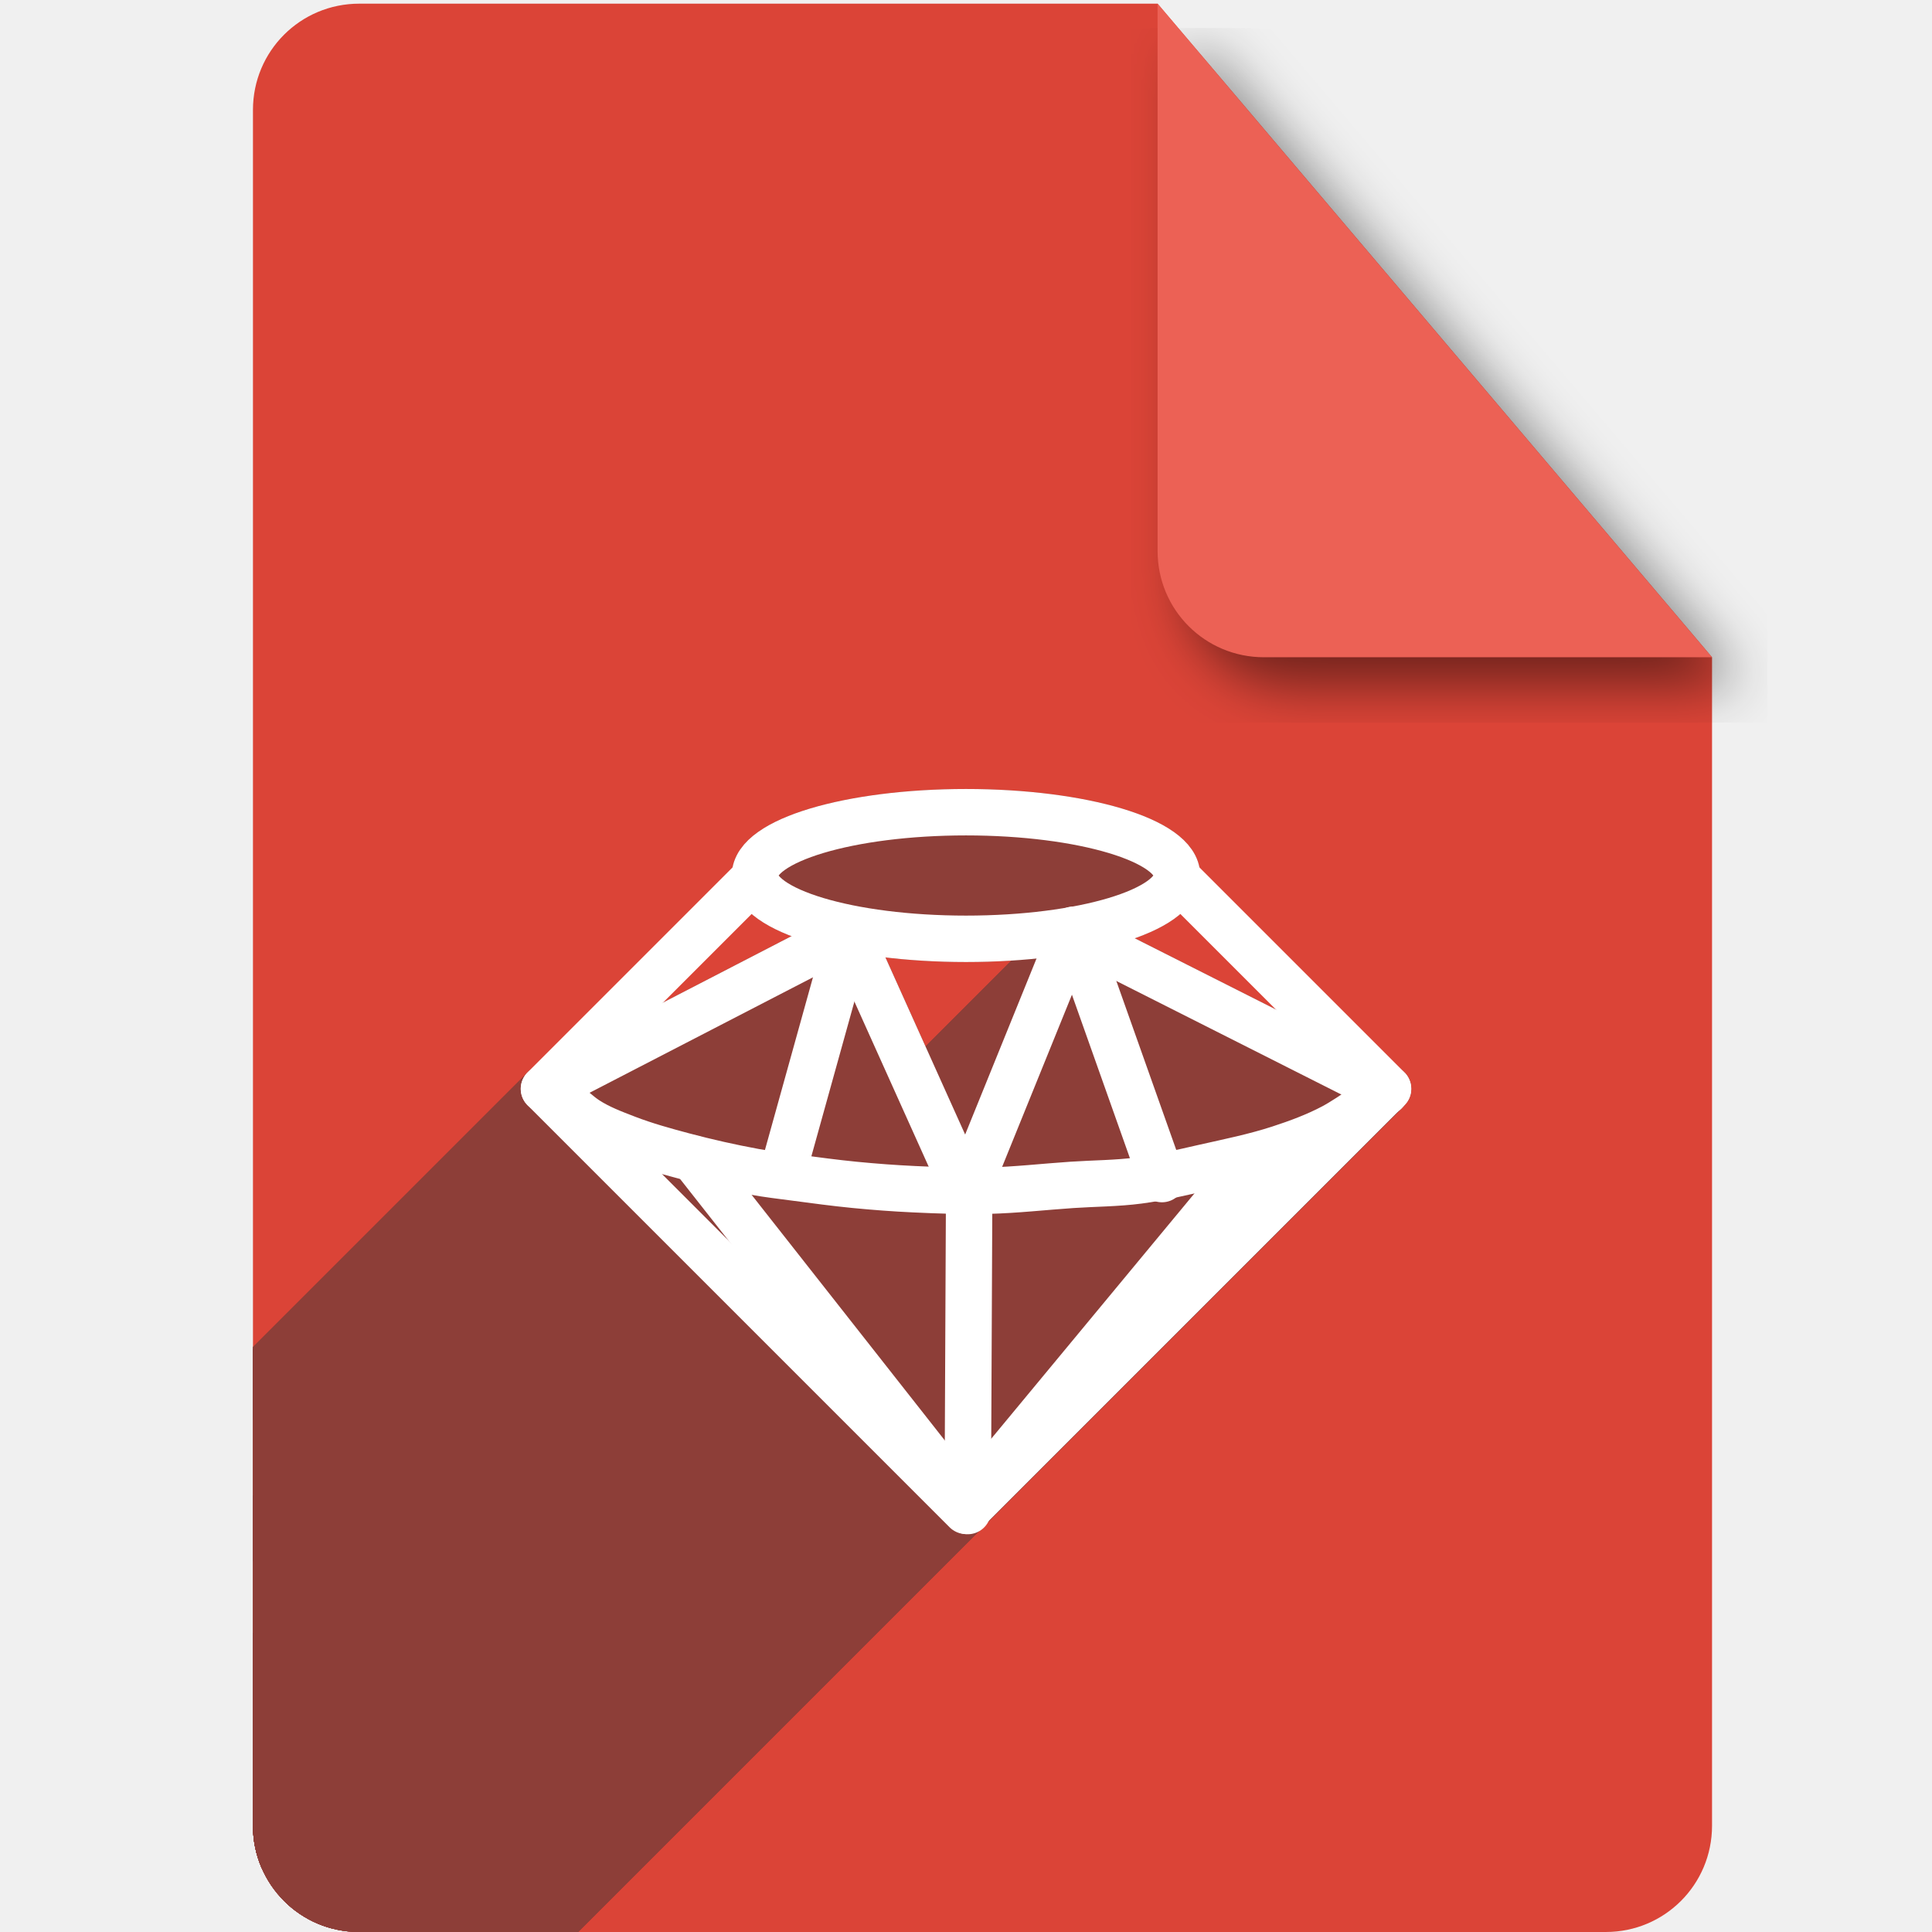
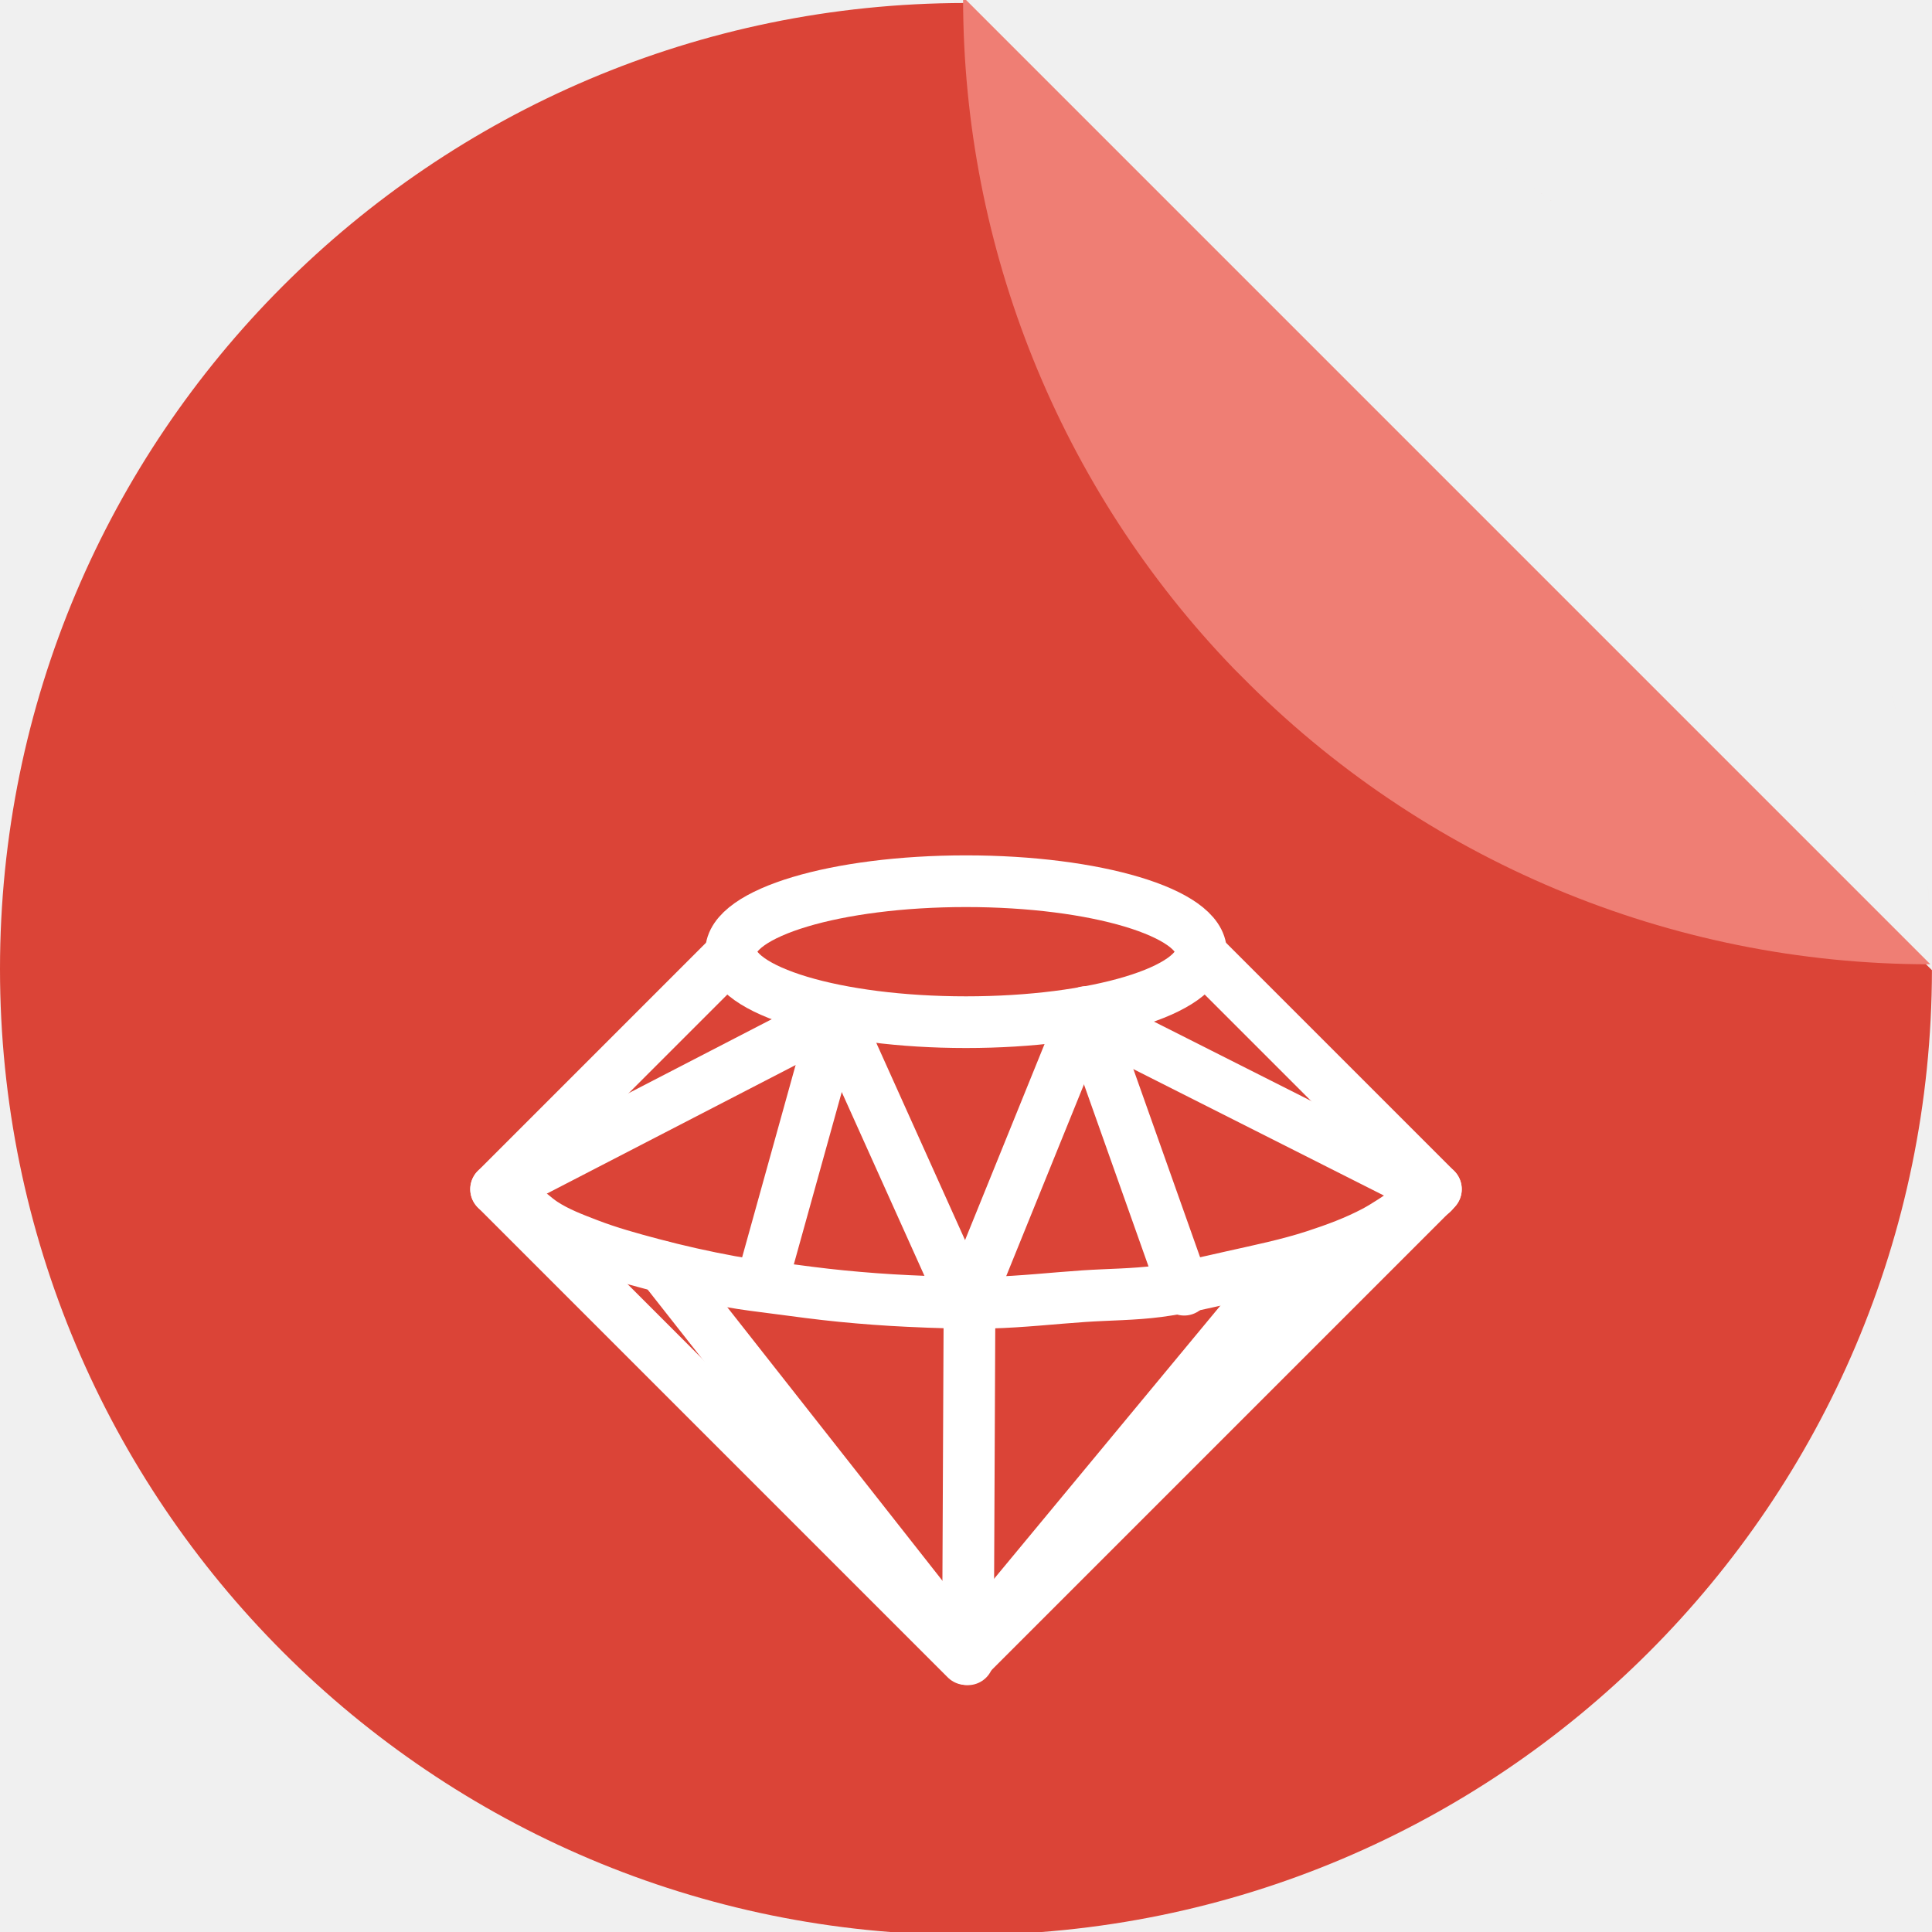
<svg xmlns="http://www.w3.org/2000/svg" version="1.1" id="svg2" viewBox="0 0 256 256" height="256" width="256">
  <defs id="defs4">
-     <filter style="color-interpolation-filters:sRGB;" id="filter4301">
-       <feFlood flood-opacity="0.498" flood-color="rgb(0,0,0)" result="flood" id="feFlood4303" />
-       <feComposite in="flood" in2="SourceGraphic" operator="in" result="composite1" id="feComposite4305" />
-       <feGaussianBlur in="composite1" stdDeviation="3.7" result="blur" id="feGaussianBlur4307" />
-       <feOffset dx="3.8" dy="3.7" result="offset" id="feOffset4309" />
-       <feComposite in="SourceGraphic" in2="offset" operator="over" result="composite2" id="feComposite4311" />
+     <filter id="filter4301" style="color-interpolation-filters:sRGB;">
+       <feFlood id="feFlood4303" result="flood" flood-color="rgb(0,0,0)" flood-opacity="0.498" />
+       <feComposite id="feComposite4305" result="composite1" operator="in" in2="SourceGraphic" in="flood" />
+       <feGaussianBlur id="feGaussianBlur4307" result="blur" stdDeviation="3.7" in="composite1" />
+       <feOffset id="feOffset4309" result="offset" dy="3.7" dx="3.8" />
+       <feComposite id="feComposite4311" result="composite2" operator="over" in2="offset" in="SourceGraphic" />
    </filter>
-     <clipPath id="clipPath4266" clipPathUnits="userSpaceOnUse">
-       <path id="path4268" d="m 153.387,796.848 -105.781,0 c -7.804,0 -14.088,6.282 -14.088,14.086 l 0,227.34 c 0,7.804 6.284,14.088 14.088,14.088 l 165.162,0 c 7.804,0 14.086,-6.284 14.086,-14.088 l 0,-154.822 -73.467,-86.604 z" style="fill:#db4437;fill-opacity:1" />
+     <clipPath clipPathUnits="userSpaceOnUse" id="clipPath4266">
+       <path style="fill:#db4437;fill-opacity:1" d="m 153.387,796.848 -105.781,0 c -7.804,0 -14.088,6.282 -14.088,14.086 l 0,227.34 c 0,7.804 6.284,14.088 14.088,14.088 l 165.162,0 c 7.804,0 14.086,-6.284 14.086,-14.088 l 0,-154.822 -73.467,-86.604 z" id="path4268" />
    </clipPath>
-     <clipPath clipPathUnits="userSpaceOnUse" id="clipPath6370">
-       <path id="path6372" d="m 153.387,796.848 -105.781,0 c -7.804,0 -14.088,6.282 -14.088,14.086 l 0,227.34 c 0,7.804 6.284,14.088 14.088,14.088 l 165.162,0 c 7.804,0 14.086,-6.284 14.086,-14.088 l 0,-154.822 -73.467,-86.604 z" style="fill:#db4437;fill-opacity:1" />
+     <clipPath id="clipPath6370" clipPathUnits="userSpaceOnUse">
+       <path style="fill:#db4437;fill-opacity:1" d="m 153.387,796.848 -105.781,0 c -7.804,0 -14.088,6.282 -14.088,14.086 l 0,227.34 c 0,7.804 6.284,14.088 14.088,14.088 l 165.162,0 c 7.804,0 14.086,-6.284 14.086,-14.088 l 0,-154.822 -73.467,-86.604 z" id="path6372" />
    </clipPath>
-     <clipPath id="clipPath4317" clipPathUnits="userSpaceOnUse">
-       <path id="path4319" d="m 153.387,796.848 -105.781,0 c -7.804,0 -14.088,6.282 -14.088,14.086 l 0,227.34 c 0,7.804 6.284,14.088 14.088,14.088 l 165.162,0 c 7.804,0 14.086,-6.284 14.086,-14.088 l 0,-154.822 -73.467,-86.604 z" style="fill:#db4437;fill-opacity:1" />
+     <clipPath clipPathUnits="userSpaceOnUse" id="clipPath4317">
+       <path style="fill:#db4437;fill-opacity:1" d="m 153.387,796.848 -105.781,0 c -7.804,0 -14.088,6.282 -14.088,14.086 l 0,227.34 c 0,7.804 6.284,14.088 14.088,14.088 l 165.162,0 c 7.804,0 14.086,-6.284 14.086,-14.088 l 0,-154.822 -73.467,-86.604 z" id="path4319" />
    </clipPath>
-     <clipPath clipPathUnits="userSpaceOnUse" id="clipPath5183">
-       <path id="path5185" d="m 153.387,0.486 -105.781,0 c -7.804,0 -14.088,6.282 -14.088,14.086 l 0,227.34 c 0,7.804 6.284,14.088 14.088,14.088 l 165.162,0 c 7.804,0 14.086,-6.284 14.086,-14.088 l 0,-154.822 -73.467,-86.604 z" style="fill:#db4437;fill-opacity:1" />
+     <clipPath id="clipPath5183" clipPathUnits="userSpaceOnUse">
+       <path style="fill:#db4437;fill-opacity:1" d="m 153.387,0.486 -105.781,0 c -7.804,0 -14.088,6.282 -14.088,14.086 l 0,227.34 c 0,7.804 6.284,14.088 14.088,14.088 l 165.162,0 c 7.804,0 14.086,-6.284 14.086,-14.088 l 0,-154.822 -73.467,-86.604 z" id="path5185" />
+     </clipPath>
+     <clipPath clipPathUnits="userSpaceOnUse" id="clipPath4345">
+       <g transform="matrix(0.803033,0,0,0.803033,22.21178,186.6321)" id="g4347">
+         <path id="path4349" d="M 127.836,796.368 A 128,128 0 0 0 0,924.362 128,128 0 0 0 128,1052.362 128,128 0 0 0 255.992,924.524 L 127.836,796.368 Z m 12.424,0.607 a 128,128 0 0 1 7.768,1.121 128,128 0 0 0 -7.768,-1.121 z m 12.588,1.85 a 128,128 0 0 1 8.422,2.09 128,128 0 0 0 -8.422,-2.09 z m 12.363,3.098 a 128,128 0 0 1 8.945,3.197 128,128 0 0 0 -8.945,-3.197 z m 11.984,4.305 a 128,128 0 0 1 9.344,4.439 128,128 0 0 0 -9.344,-4.439 z m 11.498,5.479 a 128,128 0 0 1 9.494,5.734 128,128 0 0 0 -9.494,-5.734 z m 10.906,6.6 a 128,128 0 0 1 9.66,7.244 128,128 0 0 0 -9.66,-7.244 z m 10.178,7.639 a 128,128 0 0 1 9.389,8.629 128,128 0 0 0 -9.389,-8.629 z m 9.389,8.629 0.98,0.98 a 128,128 0 0 0 -0.98,-0.98 z m 7.65,8.572 a 128,128 0 0 1 4.504,5.922 128,128 0 0 0 -4.504,-5.922 z m 7.639,10.305 a 128,128 0 0 1 3.811,6.213 128,128 0 0 0 -3.811,-6.213 z m 6.576,11.031 a 128,128 0 0 1 3.082,6.377 128,128 0 0 0 -3.082,-6.377 z m 5.438,11.639 a 128,128 0 0 1 2.377,6.508 128,128 0 0 0 -2.377,-6.508 z m 4.232,12.094 a 128,128 0 0 1 1.686,6.594 128,128 0 0 0 -1.686,-6.594 z m 3.008,12.486 a 128,128 0 0 1 0.99,6.539 128,128 0 0 0 -0.99,-6.539 z m 1.74,12.711 A 128,128 0 0 1 256,924.362 128,128 0 0 0 255.449,913.411 Z" style="fill:#db4437;fill-opacity:1" />
+         <path id="path4351" d="m 255.614,923.744 a 128,128 0 0 0 0.164,-0.006 L 127.622,795.582 a 128,128 0 0 0 -0.008,0.162 128,128 0 0 0 35.854,88.809 l 0.98,0.98 a 128,128 0 0 0 91.166,38.211 z" style="fill:#ef7e74;fill-opacity:1" />
+       </g>
    </clipPath>
  </defs>
-   <g id="layer1" transform="translate(0,-796.3621)">
-     <path transform="translate(0,796.3621)" style="fill:#db4437;fill-opacity:1" d="M 153.387 0.486 L 47.605 0.486 C 39.801 0.486 33.518 6.768 33.518 14.572 L 33.518 241.912 C 33.518 249.716 39.801 256 47.605 256 L 212.768 256 C 220.572 256 226.854 249.716 226.854 241.912 L 226.854 87.09 L 153.387 0.486 z " id="path4141" />
-     <path style="fill:#ec6155;fill-opacity:1;filter:url(#filter4301)" d="m 226.854,883.452 -73.467,-86.604 0,72.518 c 0,7.804 6.282,14.086 14.086,14.086 l 59.381,0 z" id="rect4136" />
-     <g style="fill:#000000;fill-opacity:1;stroke:#ac5050;stroke-width:5.5;stroke-linecap:round;stroke-miterlimit:4;stroke-dasharray:none;stroke-opacity:1" id="g4209" transform="matrix(1.118426,0,0,1.118426,-11.80329,-124.5101)" />
-     <g style="fill:#8d3e38;fill-opacity:1;stroke:#8d3e38;stroke-width:5.5;stroke-linecap:round;stroke-miterlimit:4;stroke-dasharray:none;stroke-opacity:1;stroke-linejoin:round" transform="translate(4.700977e-7,796.3621)" id="g4288" clip-path="url(#clipPath5183)">
-       <g style="fill:#8d3e38;fill-opacity:1;fill-rule:evenodd;stroke:#8d3e38;stroke-width:6.151;stroke-linecap:round;stroke-linejoin:round;stroke-miterlimit:4;stroke-dasharray:none;stroke-opacity:1" id="g4290">
-         <path style="fill:#8d3e38;fill-opacity:1;stroke:#8d3e38;stroke-opacity:1;stroke-linejoin:round" d="M 112.475,123.58 73.082,143.941 -68.339,285.363 -28.947,265.001 Z" id="path4292" />
-         <path style="fill:#8d3e38;fill-opacity:1;stroke:#8d3e38;stroke-opacity:1;stroke-linejoin:round" d="m 73.082,143.941 -0.369,-0.002 -141.421,141.421 0.369,0.002 z" id="path4294" />
-         <path style="fill:#8d3e38;fill-opacity:1;stroke:#8d3e38;stroke-opacity:1;stroke-linejoin:round" d="m 72.713,143.939 c 0,0 0.121,0.119 0.129,0.127 L -68.58,285.488 c -0.008,-0.008 -0.129,-0.127 -0.129,-0.127 z" id="path4296" />
-         <path style="fill:#8d3e38;fill-opacity:1;stroke:#8d3e38;stroke-opacity:1;stroke-linejoin:round" d="m 72.842,144.066 -0.129,0.066 -141.421,141.421 0.129,-0.066 z" id="path4298" />
-         <path style="fill:#8d3e38;fill-opacity:1;stroke:#8d3e38;stroke-opacity:1;stroke-linejoin:round" d="m 72.713,144.133 0.199,0 -141.421,141.421 -0.199,0 z" id="path4300" />
-         <path style="fill:#8d3e38;fill-opacity:1;stroke:#8d3e38;stroke-opacity:1;stroke-linejoin:round" d="m 72.912,144.133 c 0.014,0.014 0.124,0.12 0.146,0.143 L -68.363,285.697 c -0.023,-0.023 -0.133,-0.129 -0.146,-0.143 z" id="path4302" />
-         <path style="fill:#8d3e38;fill-opacity:1;stroke:#8d3e38;stroke-opacity:1;stroke-linejoin:round" d="m 73.059,144.275 -0.98,0 -141.421,141.421 0.98,0 z" id="path4304" />
-         <path style="fill:#8d3e38;fill-opacity:1;stroke:#8d3e38;stroke-opacity:1;stroke-linejoin:round" d="M 72.078,144.275 128,200.195 -13.421,341.617 -69.343,285.697 Z" id="path4306" />
-         <path style="fill:#8d3e38;fill-opacity:1;stroke:#8d3e38;stroke-opacity:1;stroke-linejoin:round" d="m 128,200.195 55.34,-55.338 -141.421,141.421 -55.34,55.338 z" id="path4308" />
-         <path style="fill:#8d3e38;fill-opacity:1;stroke:#8d3e38;stroke-opacity:1;stroke-linejoin:round" d="m 183.34,144.857 c 0.014,-0.011 0.207,-0.148 0.207,-0.148 L 42.126,286.13 c 0,0 -0.193,0.138 -0.207,0.148 z" id="path4310" />
-         <path style="fill:#8d3e38;fill-opacity:1;stroke:#8d3e38;stroke-opacity:1;stroke-linejoin:round" d="m 183.547,144.709 -0.059,0 -141.421,141.421 0.059,0 z" id="path4312" />
-         <path style="fill:#8d3e38;fill-opacity:1;stroke:#8d3e38;stroke-opacity:1;stroke-linejoin:round" d="m 183.488,144.709 0.434,-0.434 -141.421,141.421 -0.434,0.434 z" id="path4314" />
-         <path style="fill:#8d3e38;fill-opacity:1;stroke:#8d3e38;stroke-opacity:1;stroke-linejoin:round" d="m 183.922,144.275 -0.857,0 -141.421,141.421 0.857,0 z" id="path4316" />
-         <path style="fill:#8d3e38;fill-opacity:1;stroke:#8d3e38;stroke-opacity:1;stroke-linejoin:round" d="M 183.064,144.275 142.057,123.58 0.635,265.001 41.643,285.697 Z" id="path4318" />
-         <path style="fill:#8d3e38;fill-opacity:1;stroke:#8d3e38;stroke-opacity:1;stroke-linejoin:round" d="m 142.057,123.58 -8.379,20.658 -141.421,141.421 8.379,-20.658 z" id="path4320" />
-         <path style="fill:#8d3e38;fill-opacity:1;stroke:#8d3e38;stroke-opacity:1;stroke-linejoin:round" d="m 133.678,144.238 16.043,0.027 -141.421,141.421 -16.043,-0.027 z" id="path4322" />
-         <path style="fill:#8d3e38;fill-opacity:1;stroke:#8d3e38;stroke-opacity:1;stroke-linejoin:round" d="m 149.721,144.266 5.574,0.01 -141.421,141.421 -5.574,-0.01 z" id="path4324" />
-         <path style="fill:#8d3e38;fill-opacity:1;stroke:#8d3e38;stroke-opacity:1;stroke-linejoin:round" d="m 155.295,144.275 -21.633,0 -141.421,141.421 21.633,0 z" id="path4326" />
-         <path style="fill:#8d3e38;fill-opacity:1;stroke:#8d3e38;stroke-opacity:1;stroke-linejoin:round" d="m 133.662,144.275 0.016,-0.037 -141.421,141.421 -0.016,0.037 z" id="path4328" />
-         <path style="fill:#8d3e38;fill-opacity:1;stroke:#8d3e38;stroke-opacity:1;stroke-linejoin:round" d="m 133.678,144.238 -11.916,-0.019 -141.421,141.421 11.916,0.019 z" id="path4330" />
-         <path style="fill:#8d3e38;fill-opacity:1;stroke:#8d3e38;stroke-opacity:1;stroke-linejoin:round" d="m 121.762,144.219 0.025,0.057 -141.421,141.421 -0.025,-0.057 z" id="path4332" />
-         <path style="fill:#8d3e38;fill-opacity:1;stroke:#8d3e38;stroke-opacity:1;stroke-linejoin:round" d="m 121.787,144.275 -0.689,0 -141.421,141.421 0.689,0 z" id="path4334" />
-         <path style="fill:#8d3e38;fill-opacity:1;stroke:#8d3e38;stroke-opacity:1;stroke-linejoin:round" d="m 121.098,144.275 -11.02,-0.076 -141.421,141.421 11.02,0.076 z" id="path4336" />
-         <path style="fill:#8d3e38;fill-opacity:1;stroke:#8d3e38;stroke-opacity:1;stroke-linejoin:round" d="m 110.078,144.199 11.684,0.019 -141.421,141.421 -11.684,-0.019 z" id="path4338" />
-         <path style="fill:#8d3e38;fill-opacity:1;stroke:#8d3e38;stroke-opacity:1;stroke-linejoin:round" d="m 121.762,144.219 -9.287,-20.639 -141.421,141.421 9.287,20.639 z" id="path4340" />
+   <g transform="translate(0,-796.3621)" id="layer1">
+     <g id="g4277" transform="translate(0,0.389985)">
+       <path style="fill:#db4437;fill-opacity:1" d="M 127.836,796.368 A 128,128 0 0 0 0,924.362 128,128 0 0 0 128,1052.362 128,128 0 0 0 255.992,924.524 L 127.836,796.368 Z m 12.424,0.607 a 128,128 0 0 1 7.768,1.121 128,128 0 0 0 -7.768,-1.121 z m 12.588,1.85 a 128,128 0 0 1 8.422,2.09 128,128 0 0 0 -8.422,-2.09 z m 12.363,3.098 a 128,128 0 0 1 8.945,3.197 128,128 0 0 0 -8.945,-3.197 z m 11.984,4.305 a 128,128 0 0 1 9.344,4.439 128,128 0 0 0 -9.344,-4.439 z m 11.498,5.479 a 128,128 0 0 1 9.494,5.734 128,128 0 0 0 -9.494,-5.734 z m 10.906,6.6 a 128,128 0 0 1 9.66,7.244 128,128 0 0 0 -9.66,-7.244 z m 10.178,7.639 a 128,128 0 0 1 9.389,8.629 128,128 0 0 0 -9.389,-8.629 z m 9.389,8.629 0.98,0.98 a 128,128 0 0 0 -0.98,-0.98 z m 7.65,8.572 a 128,128 0 0 1 4.504,5.922 128,128 0 0 0 -4.504,-5.922 z m 7.639,10.305 a 128,128 0 0 1 3.811,6.213 128,128 0 0 0 -3.811,-6.213 z m 6.576,11.031 a 128,128 0 0 1 3.082,6.377 128,128 0 0 0 -3.082,-6.377 z m 5.438,11.639 a 128,128 0 0 1 2.377,6.508 128,128 0 0 0 -2.377,-6.508 z m 4.232,12.094 a 128,128 0 0 1 1.686,6.594 128,128 0 0 0 -1.686,-6.594 z m 3.008,12.486 a 128,128 0 0 1 0.99,6.539 128,128 0 0 0 -0.99,-6.539 z m 1.74,12.711 A 128,128 0 0 1 256,924.362 128,128 0 0 0 255.449,913.411 Z" id="path4957" />
+       <path style="fill:#ef7e74;fill-opacity:1" d="m 255.614,923.744 a 128,128 0 0 0 0.164,-0.006 L 127.622,795.582 a 128,128 0 0 0 -0.008,0.162 128,128 0 0 0 35.854,88.809 l 0.98,0.98 a 128,128 0 0 0 91.166,38.211 z" id="rect4961" />
+     </g>
+     <g transform="matrix(1.118426,0,0,1.118426,-11.80329,-124.5101)" id="g4209" style="fill:#000000;fill-opacity:1;stroke:#ac5050;stroke-width:5.5;stroke-linecap:round;stroke-miterlimit:4;stroke-dasharray:none;stroke-opacity:1" />
+     <g id="g4201" style="stroke:#842018;stroke-width:5.5;stroke-linecap:round;stroke-linejoin:round;stroke-miterlimit:4;stroke-dasharray:none;stroke-opacity:1;fill:#842018;fill-opacity:1" transform="matrix(1.245279,0,0,1.245279,-27.65986,-232.0191)" clip-path="url(#clipPath4345)">
+       <path id="path4203" d="m 75.568,952.063 c 0,0 2.803,2.862 4.465,3.95 1.479,0.968 3.159,1.599 4.809,2.233 2.181,0.837 4.44,1.461 6.698,2.061 2.779,0.738 5.588,1.371 8.416,1.889 1.593,0.292 3.204,0.474 4.809,0.687 2.344,0.31 4.688,0.629 7.042,0.859 2.342,0.228 4.691,0.406 7.042,0.515 2.917,0.135 5.84,0.244 8.759,0.172 3.327,-0.082 6.64,-0.464 9.961,-0.687 2.633,-0.177 5.284,-0.17 7.9,-0.515 2.605,-0.344 5.165,-0.969 7.729,-1.546 2.994,-0.673 6.013,-1.282 8.931,-2.233 2.173,-0.708 4.334,-1.507 6.355,-2.576 2.189,-1.158 6.183,-4.122 6.183,-4.122" style="fill:#842018;fill-rule:evenodd;stroke:#842018;stroke-width:5.5;stroke-linecap:round;stroke-linejoin:round;stroke-miterlimit:4;stroke-dasharray:none;stroke-opacity:1;fill-opacity:1" />
+       <g style="stroke:#842018;stroke-width:5.5;stroke-linecap:round;stroke-linejoin:round;stroke-miterlimit:4;stroke-dasharray:none;stroke-opacity:1;fill:#842018;fill-opacity:1" id="g4205">
+         <path style="fill:#842018;fill-rule:evenodd;stroke:#842018;stroke-width:5.5;stroke-linecap:round;stroke-linejoin:round;stroke-miterlimit:4;stroke-dasharray:none;stroke-opacity:1;fill-opacity:1" d="m 125.202,1002.384 0.172,-37.612" id="path4215" />
+         <path style="fill:#842018;fill-rule:evenodd;stroke:#842018;stroke-width:5.5;stroke-linecap:round;stroke-linejoin:round;stroke-miterlimit:4;stroke-dasharray:none;stroke-opacity:1;fill-opacity:1" d="m 111.291,933.515 -8.072,29.025" id="path4217" />
+         <path style="fill:#842018;fill-rule:evenodd;stroke:#842018;stroke-width:5.5;stroke-linecap:round;stroke-linejoin:round;stroke-miterlimit:4;stroke-dasharray:none;stroke-opacity:1;fill-opacity:1" d="m 137.74,933.515 10.476,29.54" id="path4219" />
+         <path style="fill:#842018;fill-rule:evenodd;stroke:#842018;stroke-width:5.5;stroke-linecap:round;stroke-linejoin:round;stroke-miterlimit:4;stroke-dasharray:none;stroke-opacity:1;fill-opacity:1" d="m 75.568,952.235 35.551,-18.377 13.911,30.914 12.537,-30.914 36.753,18.548" id="path4221" />
+         <g id="g4269" transform="matrix(0.803033,0,0,0.803033,22.21178,825.824)" style="fill:#842018;fill-opacity:1;stroke:#842018;stroke-opacity:1">
+           <g id="g4271" style="fill:#842018;fill-rule:evenodd;stroke:#842018;stroke-width:6.849;stroke-linecap:round;stroke-linejoin:round;stroke-miterlimit:4;stroke-dasharray:none;stroke-opacity:1;fill-opacity:1">
+             <path id="path4273" d="M128.0 116.764C113.921 116.764 102.024 119.568 98.176 123.416L-43.246 264.837C-39.398 260.989 -27.501 258.185 -13.421 258.185Z" style="fill:#842018;fill-opacity:1;stroke:#842018;stroke-opacity:1" />
+             <path id="path4275" d="M98.176 123.416C97.325 124.267 96.867 125.169 96.867 126.104L-44.554 267.525C-44.554 266.591 -44.097 265.688 -43.246 264.837Z" style="fill:#842018;fill-opacity:1;stroke:#842018;stroke-opacity:1" />
+             <path id="path4277" d="M96.867 126.104C98.647 143.669 146.84 135.071 155.463 126.448L14.041 267.87C5.418 276.493 -42.775 285.09 -44.554 267.525Z" style="fill:#842018;fill-opacity:1;stroke:#842018;stroke-opacity:1" />
+             <path id="path4279" d="M155.463 126.448C159.772 122.138 154.197 117.822 128.0 116.764L-13.421 258.185C12.776 259.244 18.351 263.56 14.041 267.87Z" style="fill:#842018;fill-opacity:1;stroke:#842018;stroke-opacity:1" />
+             <path id="path4281" d="M65.736 157.576L128.0 219.84L-13.421 361.261L-75.685 298.998Z" style="fill:#842018;fill-opacity:1;stroke:#842018;stroke-opacity:1" />
+             <path id="path4283" d="M128.0 219.84L190.264 157.576L48.842 298.998L-13.421 361.261Z" style="fill:#842018;fill-opacity:1;stroke:#842018;stroke-opacity:1" />
+             <path id="path4285" d="M190.264 157.576L65.736 157.576L-75.685 298.998L48.842 298.998Z" style="fill:#842018;fill-opacity:1;stroke:#842018;stroke-opacity:1" />
+           </g>
+           <path id="path4207" transform="" d="M 128 116.764 C 110.806 116.764 96.867 120.945 96.867 126.104 C 99.536 152.449 206.61 119.94 128 116.764 z M 65.736 157.576 L 128 219.84 L 190.264 157.576 L 65.736 157.576 z " style="fill:#842018;fill-rule:evenodd;stroke:#842018;stroke-width:6.849;stroke-linecap:round;stroke-linejoin:round;stroke-miterlimit:4;stroke-dasharray:none;stroke-opacity:1;fill-opacity:1" />
+         </g>
      </g>
-       <path style="fill:#8d3e38;fill-opacity:1;fill-rule:evenodd;stroke:#8d3e38;stroke-width:6.151;stroke-linecap:round;stroke-linejoin:round;stroke-miterlimit:4;stroke-dasharray:none;stroke-opacity:1" d="M 128,107.621 A 27.961,8.388 0 0 0 100.039,116.01 27.961,8.388 0 0 0 128,124.398 27.961,8.388 0 0 0 155.961,116.01 27.961,8.388 0 0 0 128,107.621 Z m -15.525,15.959 -39.393,20.361 -0.369,-0.002 c 0,0 0.121,0.119 0.129,0.127 l -0.129,0.066 0.199,0 c 0.014,0.014 0.124,0.12 0.146,0.143 l -0.98,0 L 128,200.195 183.34,144.857 c 0.014,-0.011 0.207,-0.148 0.207,-0.148 l -0.059,0 0.434,-0.434 -0.857,0 -41.008,-20.695 -8.379,20.658 16.043,0.027 5.574,0.01 -21.633,0 0.016,-0.037 -11.916,-0.019 0.025,0.057 -0.689,0 -11.02,-0.076 11.684,0.019 -9.287,-20.639 z" id="path4197" />
    </g>
-     <g id="g4241" style="stroke:#ffffff;stroke-width:5.5;stroke-linecap:round;stroke-miterlimit:4;stroke-dasharray:none;stroke-opacity:1;stroke-linejoin:round" transform="matrix(1.118426,0,0,1.118426,-11.80329,-124.5102)">
-       <path id="path4243" d="m 75.568,952.063 c 0,0 2.803,2.862 4.465,3.95 1.479,0.968 3.159,1.599 4.809,2.233 2.181,0.837 4.44,1.461 6.698,2.061 2.779,0.738 5.588,1.371 8.416,1.889 1.593,0.292 3.204,0.474 4.809,0.687 2.344,0.31 4.688,0.629 7.042,0.859 2.342,0.228 4.691,0.406 7.042,0.515 2.917,0.135 5.84,0.244 8.759,0.172 3.327,-0.082 6.64,-0.464 9.961,-0.687 2.633,-0.177 5.284,-0.17 7.9,-0.515 2.605,-0.344 5.165,-0.969 7.729,-1.546 2.994,-0.673 6.013,-1.282 8.931,-2.233 2.173,-0.708 4.334,-1.507 6.355,-2.576 2.189,-1.158 6.183,-4.122 6.183,-4.122" style="fill:none;fill-rule:evenodd;stroke:#ffffff;stroke-width:5.5;stroke-linecap:round;stroke-linejoin:round;stroke-miterlimit:4;stroke-dasharray:none;stroke-opacity:1" />
-       <g style="stroke:#ffffff;stroke-width:5.5;stroke-linecap:round;stroke-miterlimit:4;stroke-dasharray:none;stroke-opacity:1;stroke-linejoin:round" id="g4245">
-         <path style="fill:none;fill-rule:evenodd;stroke:#ffffff;stroke-width:5.5;stroke-linecap:round;stroke-linejoin:round;stroke-miterlimit:4;stroke-dasharray:none;stroke-opacity:1" d="m 75,952.362 50,50 50,-50" id="path4247" />
-         <path style="fill:none;fill-rule:evenodd;stroke:#ffffff;stroke-width:5.5;stroke-linecap:round;stroke-linejoin:round;stroke-miterlimit:4;stroke-dasharray:none;stroke-opacity:1" d="m 75,952.362 25,-25" id="path4249" />
-         <path style="fill:none;fill-rule:evenodd;stroke:#ffffff;stroke-width:5.5;stroke-linecap:round;stroke-linejoin:round;stroke-miterlimit:4;stroke-dasharray:none;stroke-opacity:1" d="m 175,952.362 -25,-25" id="path4251" />
-         <path style="fill:none;fill-opacity:1;stroke:#ffffff;stroke-width:5.5;stroke-linecap:round;stroke-miterlimit:4;stroke-dasharray:none;stroke-opacity:1;stroke-linejoin:round" d="m 150,927.09 a 25,7.5 0 0 1 -25,7.5 25,7.5 0 0 1 -25,-7.5 25,7.5 0 0 1 25,-7.5 25,7.5 0 0 1 25,7.5 z" id="path4253" />
-         <path style="fill:none;fill-rule:evenodd;stroke:#ffffff;stroke-width:5.5;stroke-linecap:round;stroke-linejoin:round;stroke-miterlimit:4;stroke-dasharray:none;stroke-opacity:1" d="m 125.202,1002.384 0.172,-37.612" id="path4255" />
-         <path style="fill:none;fill-rule:evenodd;stroke:#ffffff;stroke-width:5.5;stroke-linecap:round;stroke-linejoin:round;stroke-miterlimit:4;stroke-dasharray:none;stroke-opacity:1" d="m 111.291,933.515 -8.072,29.025" id="path4257" />
-         <path style="fill:none;fill-rule:evenodd;stroke:#ffffff;stroke-width:5.5;stroke-linecap:round;stroke-linejoin:round;stroke-miterlimit:4;stroke-dasharray:none;stroke-opacity:1" d="m 137.74,933.515 10.476,29.54" id="path4259" />
-         <path style="fill:none;fill-rule:evenodd;stroke:#ffffff;stroke-width:5.5;stroke-linecap:round;stroke-linejoin:round;stroke-miterlimit:4;stroke-dasharray:none;stroke-opacity:1" d="m 75.568,952.235 35.551,-18.377 13.911,30.914 12.537,-30.914 36.753,18.548" id="path4261" />
-         <path style="fill:none;fill-rule:evenodd;stroke:#ffffff;stroke-width:5.5;stroke-linecap:round;stroke-linejoin:round;stroke-miterlimit:4;stroke-dasharray:none;stroke-opacity:1" d="M 159.036,960.65 125.03,1001.697 92.742,960.65" id="path4263" />
+     <g transform="matrix(1.245279,0,0,1.245279,-27.65986,-232.0191)" style="stroke:#ffffff;stroke-width:5.5;stroke-linecap:round;stroke-linejoin:round;stroke-miterlimit:4;stroke-dasharray:none;stroke-opacity:1" id="g4241">
+       <path style="fill:none;fill-rule:evenodd;stroke:#ffffff;stroke-width:5.5;stroke-linecap:round;stroke-linejoin:round;stroke-miterlimit:4;stroke-dasharray:none;stroke-opacity:1" d="m 75.568,952.063 c 0,0 2.803,2.862 4.465,3.95 1.479,0.968 3.159,1.599 4.809,2.233 2.181,0.837 4.44,1.461 6.698,2.061 2.779,0.738 5.588,1.371 8.416,1.889 1.593,0.292 3.204,0.474 4.809,0.687 2.344,0.31 4.688,0.629 7.042,0.859 2.342,0.228 4.691,0.406 7.042,0.515 2.917,0.135 5.84,0.244 8.759,0.172 3.327,-0.082 6.64,-0.464 9.961,-0.687 2.633,-0.177 5.284,-0.17 7.9,-0.515 2.605,-0.344 5.165,-0.969 7.729,-1.546 2.994,-0.673 6.013,-1.282 8.931,-2.233 2.173,-0.708 4.334,-1.507 6.355,-2.576 2.189,-1.158 6.183,-4.122 6.183,-4.122" id="path4243" />
+       <g id="g4245" style="stroke:#ffffff;stroke-width:5.5;stroke-linecap:round;stroke-linejoin:round;stroke-miterlimit:4;stroke-dasharray:none;stroke-opacity:1">
+         <path id="path4247" d="m 75,952.362 50,50 50,-50" style="fill:none;fill-rule:evenodd;stroke:#ffffff;stroke-width:5.5;stroke-linecap:round;stroke-linejoin:round;stroke-miterlimit:4;stroke-dasharray:none;stroke-opacity:1" />
+         <path id="path4249" d="m 75,952.362 25,-25" style="fill:none;fill-rule:evenodd;stroke:#ffffff;stroke-width:5.5;stroke-linecap:round;stroke-linejoin:round;stroke-miterlimit:4;stroke-dasharray:none;stroke-opacity:1" />
+         <path id="path4251" d="m 175,952.362 -25,-25" style="fill:none;fill-rule:evenodd;stroke:#ffffff;stroke-width:5.5;stroke-linecap:round;stroke-linejoin:round;stroke-miterlimit:4;stroke-dasharray:none;stroke-opacity:1" />
+         <path id="path4253" d="m 150,927.09 a 25,7.5 0 0 1 -25,7.5 25,7.5 0 0 1 -25,-7.5 25,7.5 0 0 1 25,-7.5 25,7.5 0 0 1 25,7.5 z" style="fill:none;fill-opacity:1;stroke:#ffffff;stroke-width:5.5;stroke-linecap:round;stroke-linejoin:round;stroke-miterlimit:4;stroke-dasharray:none;stroke-opacity:1" />
+         <path id="path4255" d="m 125.202,1002.384 0.172,-37.612" style="fill:none;fill-rule:evenodd;stroke:#ffffff;stroke-width:5.5;stroke-linecap:round;stroke-linejoin:round;stroke-miterlimit:4;stroke-dasharray:none;stroke-opacity:1" />
+         <path id="path4257" d="m 111.291,933.515 -8.072,29.025" style="fill:none;fill-rule:evenodd;stroke:#ffffff;stroke-width:5.5;stroke-linecap:round;stroke-linejoin:round;stroke-miterlimit:4;stroke-dasharray:none;stroke-opacity:1" />
+         <path id="path4259" d="m 137.74,933.515 10.476,29.54" style="fill:none;fill-rule:evenodd;stroke:#ffffff;stroke-width:5.5;stroke-linecap:round;stroke-linejoin:round;stroke-miterlimit:4;stroke-dasharray:none;stroke-opacity:1" />
+         <path id="path4261" d="m 75.568,952.235 35.551,-18.377 13.911,30.914 12.537,-30.914 36.753,18.548" style="fill:none;fill-rule:evenodd;stroke:#ffffff;stroke-width:5.5;stroke-linecap:round;stroke-linejoin:round;stroke-miterlimit:4;stroke-dasharray:none;stroke-opacity:1" />
+         <path id="path4263" d="M 159.036,960.65 125.03,1001.697 92.742,960.65" style="fill:none;fill-rule:evenodd;stroke:#ffffff;stroke-width:5.5;stroke-linecap:round;stroke-linejoin:round;stroke-miterlimit:4;stroke-dasharray:none;stroke-opacity:1" />
      </g>
    </g>
  </g>
</svg>
